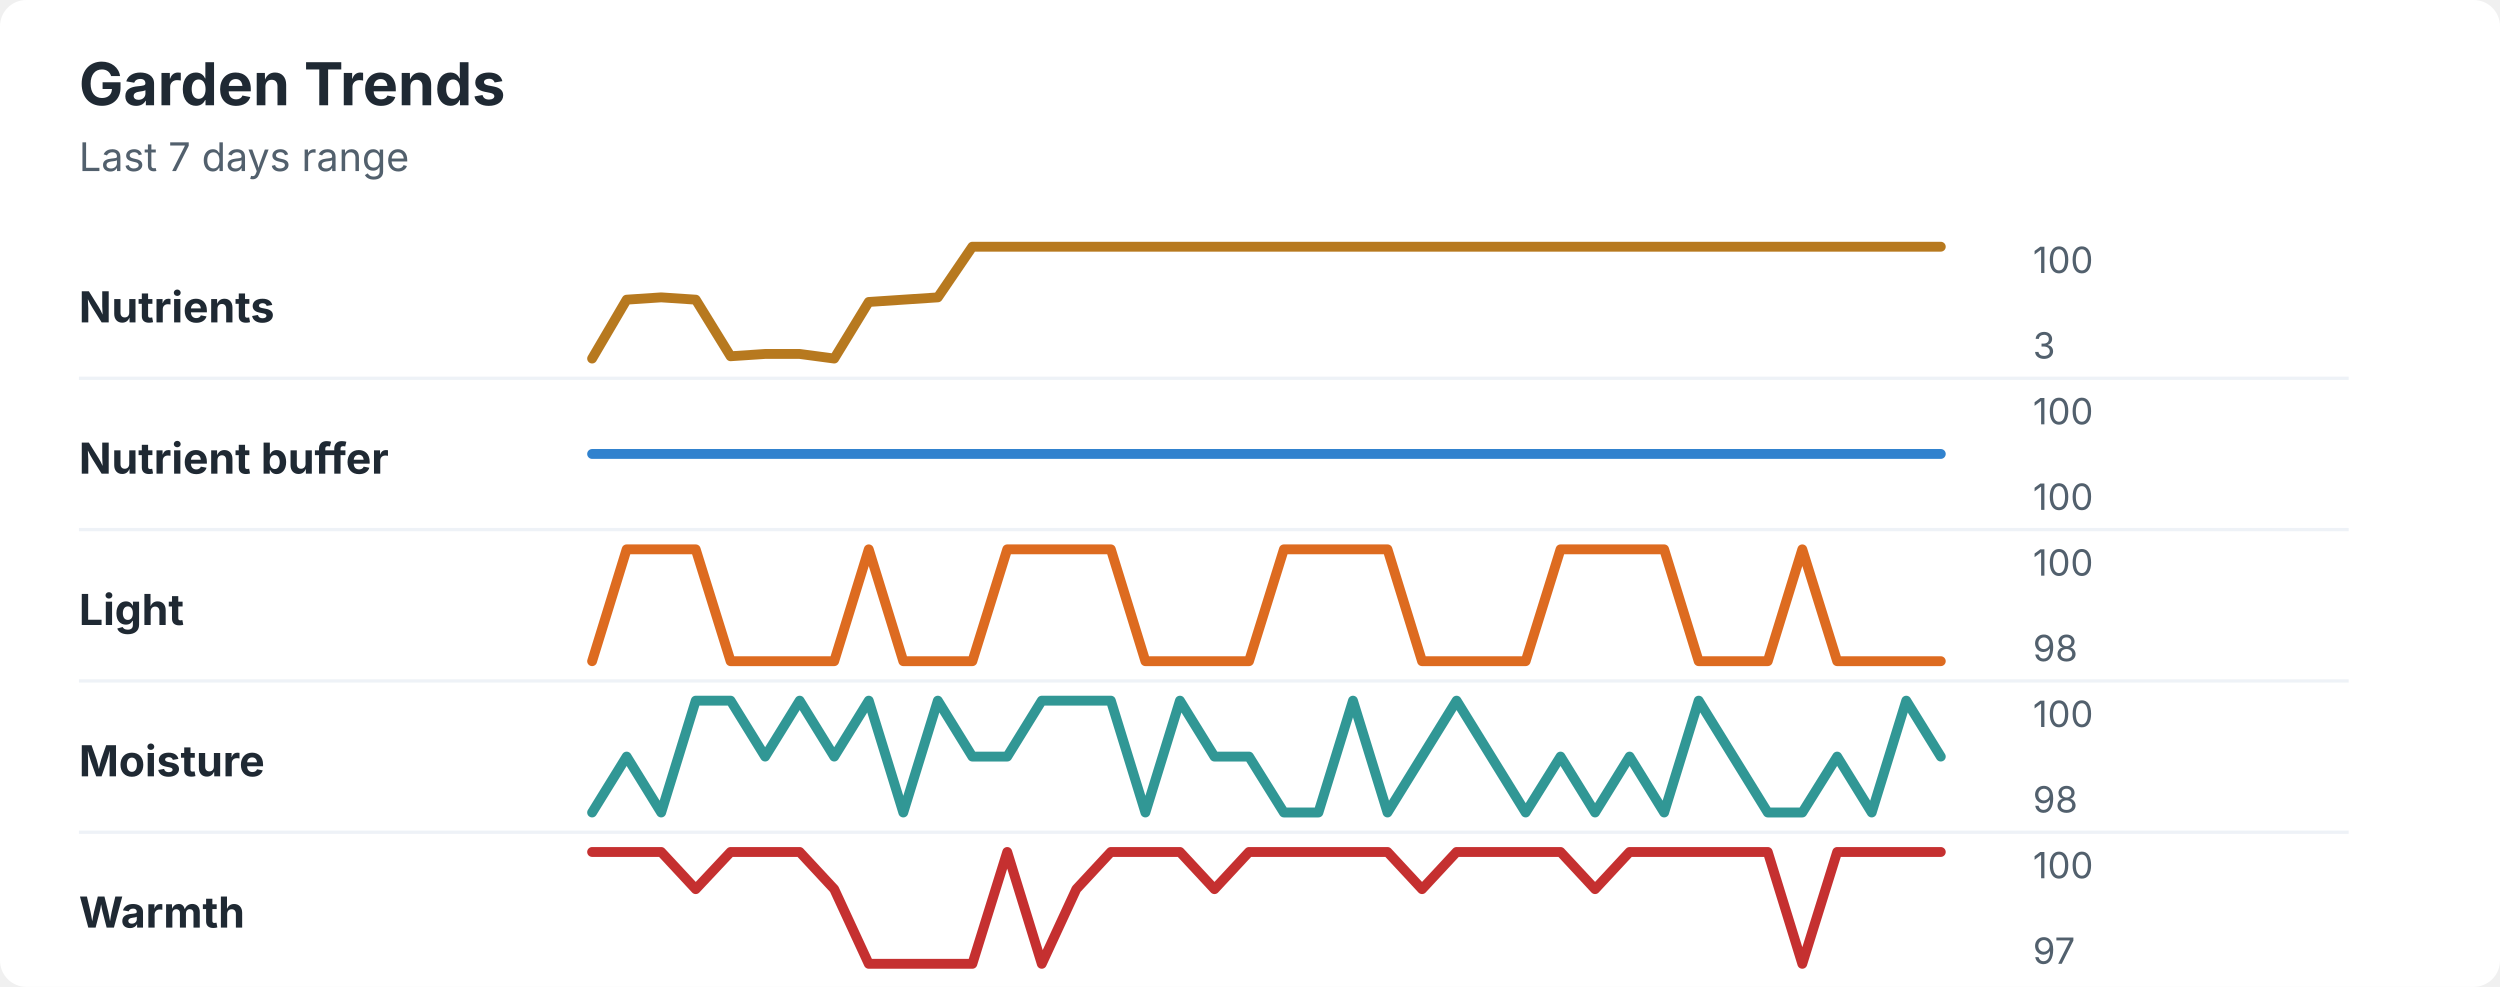
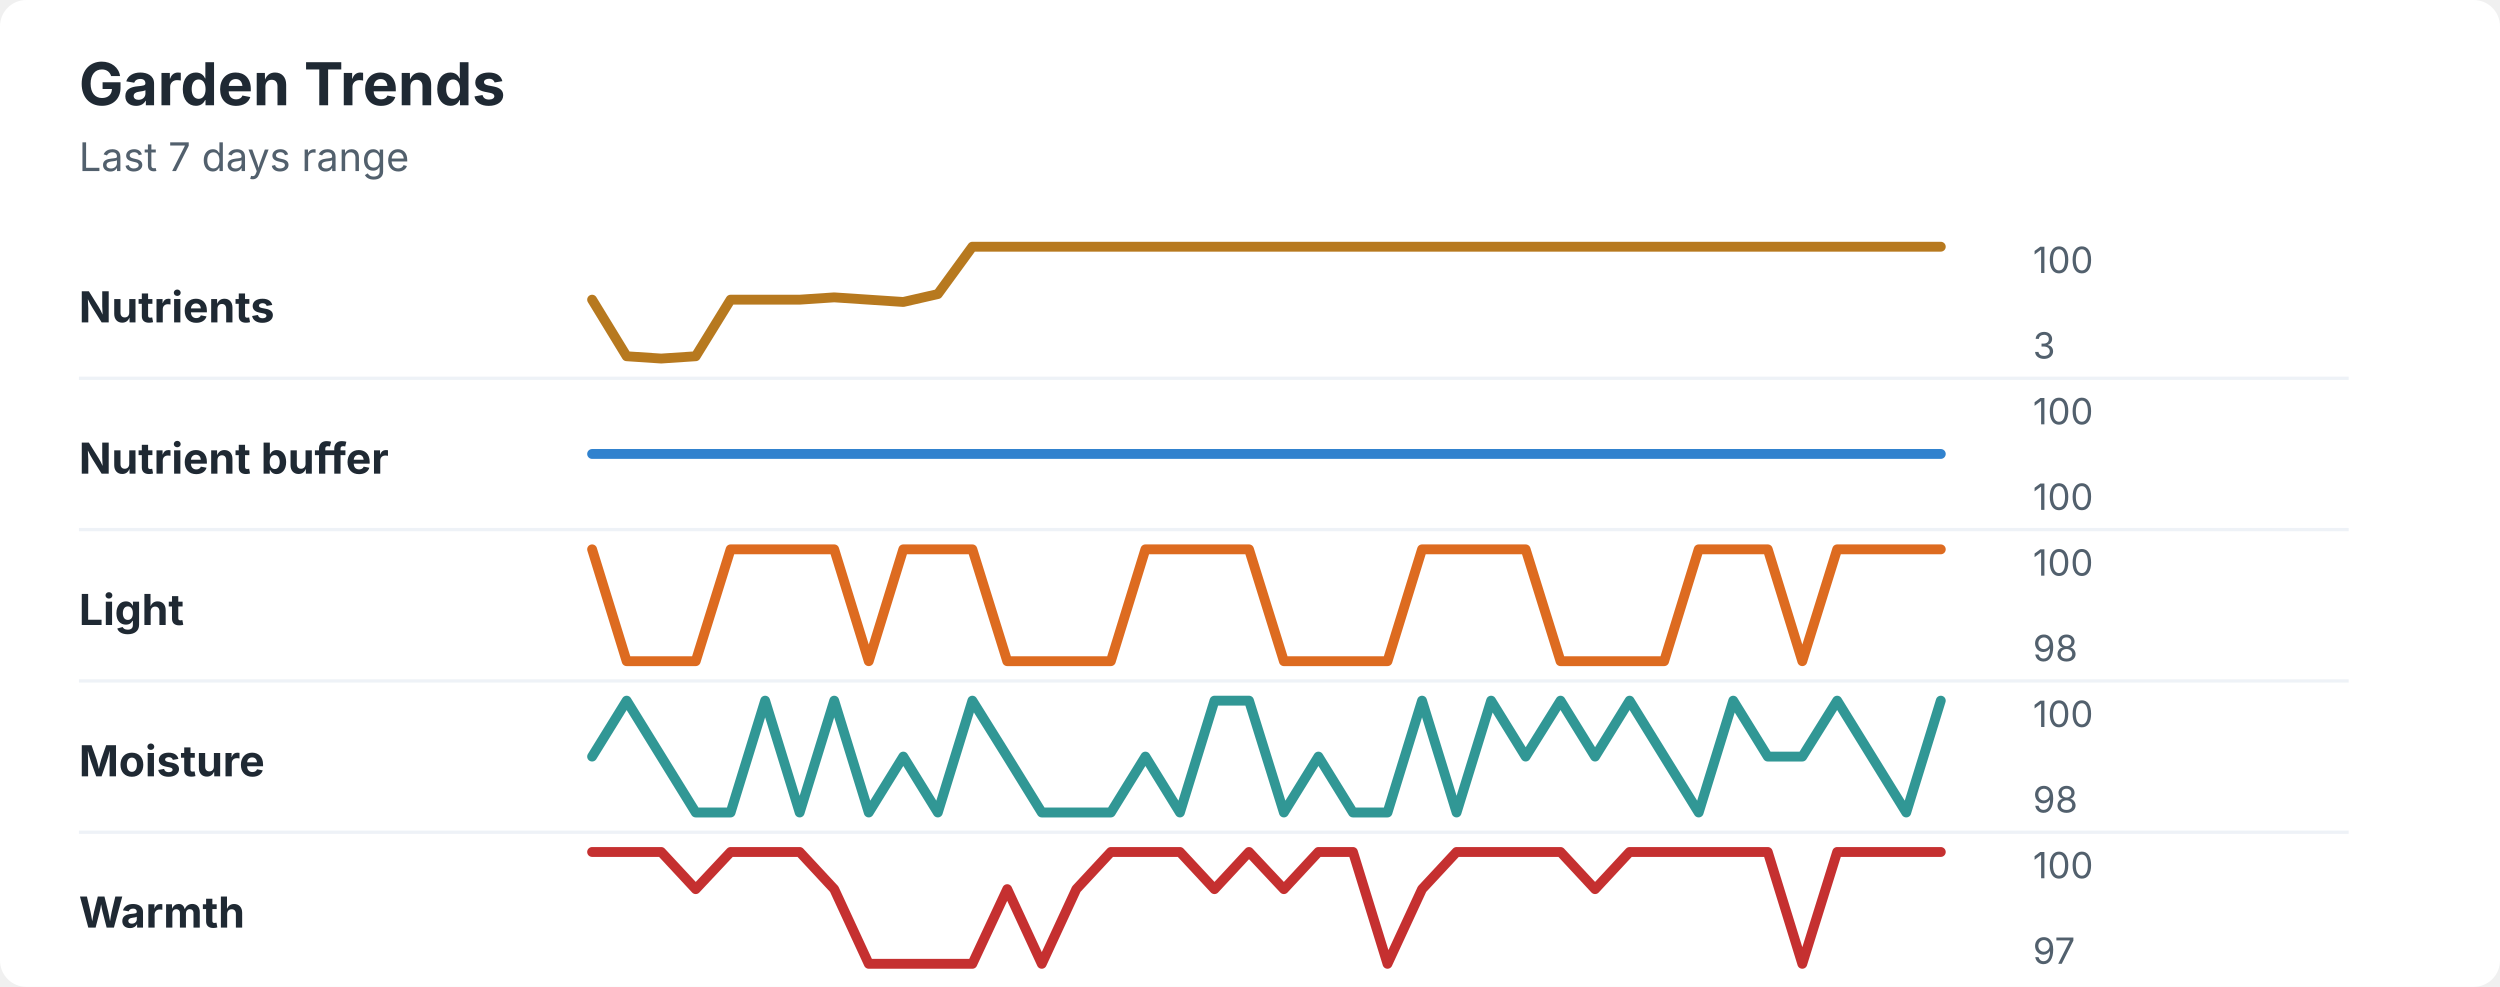
<svg xmlns="http://www.w3.org/2000/svg" width="760" height="300" viewBox="0 0 760 300" role="img" aria-labelledby="title desc">
  <rect width="760" height="300" rx="8" fill="#ffffff" />
  <style>
    text { font-family: -apple-system, BlinkMacSystemFont, "Segoe UI", sans-serif; }
    .title { font-size: 18px; font-weight: 700; fill: #1f2933; }
    .subtitle { font-size: 12px; fill: #52606d; }
    .label { font-size: 13px; font-weight: 650; fill: #1f2933; }
    .axis-value { font-size: 11px; fill: #52606d; }
    .separator { stroke: #eef2f7; stroke-width: 1; }
  </style>
  <text x="24" y="32" class="title">Garden Trends</text>
  <text x="24" y="52" class="subtitle">Last 7 days range</text>
  <text x="24" y="98" class="label">Nutrients</text>
-   <polyline points="180.0,109.0 190.5,91.1 201.0,90.4 211.5,91.1 222.1,108.3 232.6,107.6 243.1,107.6 253.6,109.0 264.1,91.8 274.6,91.1 285.1,90.4 295.6,75.0 306.2,75.0 316.7,75.0 327.2,75.0 337.7,75.0 348.2,75.0 358.7,75.0 369.2,75.0 379.7,75.0 390.3,75.0 400.8,75.0 411.3,75.0 421.8,75.0 432.3,75.0 442.8,75.0 453.3,75.0 463.8,75.0 474.4,75.0 484.9,75.0 495.4,75.0 505.9,75.0 516.4,75.0 526.9,75.0 537.4,75.0 547.9,75.0 558.5,75.0 569.0,75.0 579.5,75.0 590.0,75.0 " fill="none" stroke="#b7791f" stroke-width="3" stroke-linecap="round" stroke-linejoin="round" />
+   <polyline points="180.0,91.1 190.5,108.3 201.0,109.0 211.5,108.3 222.1,91.1 232.6,91.1 243.1,91.1 253.6,90.4 264.1,91.1 274.6,91.8 285.1,89.4 295.6,75.0 306.2,75.0 316.7,75.0 327.2,75.0 337.7,75.0 348.2,75.0 358.7,75.0 369.2,75.0 379.7,75.0 390.3,75.0 400.8,75.0 411.3,75.0 421.8,75.0 432.3,75.0 442.8,75.0 453.3,75.0 463.8,75.0 474.4,75.0 484.9,75.0 495.4,75.0 505.9,75.0 516.4,75.0 526.9,75.0 537.4,75.0 547.9,75.0 558.5,75.0 569.0,75.0 579.5,75.0 590.0,75.0 " fill="none" stroke="#b7791f" stroke-width="3" stroke-linecap="round" stroke-linejoin="round" />
  <text x="618" y="83" class="axis-value">100</text>
  <text x="618" y="109" class="axis-value">3</text>
  <line x1="24" y1="115.0" x2="714" y2="115.0" class="separator" />
  <text x="24" y="144" class="label">Nutrient buffer</text>
  <polyline points="180.0,138.0 190.5,138.0 201.0,138.0 211.5,138.0 222.1,138.0 232.6,138.0 243.1,138.0 253.6,138.0 264.1,138.0 274.6,138.0 285.1,138.0 295.6,138.0 306.2,138.0 316.7,138.0 327.2,138.0 337.7,138.0 348.2,138.0 358.7,138.0 369.2,138.0 379.7,138.0 390.3,138.0 400.8,138.0 411.3,138.0 421.8,138.0 432.3,138.0 442.8,138.0 453.3,138.0 463.8,138.0 474.4,138.0 484.9,138.0 495.4,138.0 505.9,138.0 516.4,138.0 526.9,138.0 537.4,138.0 547.9,138.0 558.5,138.0 569.0,138.0 579.5,138.0 590.0,138.0 " fill="none" stroke="#3182ce" stroke-width="3" stroke-linecap="round" stroke-linejoin="round" />
  <text x="618" y="129" class="axis-value">100</text>
  <text x="618" y="155" class="axis-value">100</text>
  <line x1="24" y1="161.0" x2="714" y2="161.0" class="separator" />
  <text x="24" y="190" class="label">Light</text>
-   <polyline points="180.0,201.0 190.5,167.0 201.0,167.0 211.5,167.0 222.1,201.0 232.6,201.0 243.1,201.0 253.6,201.0 264.1,167.0 274.6,201.0 285.1,201.0 295.6,201.0 306.2,167.0 316.7,167.0 327.2,167.0 337.7,167.0 348.2,201.0 358.7,201.0 369.2,201.0 379.7,201.0 390.3,167.0 400.8,167.0 411.3,167.0 421.8,167.0 432.3,201.0 442.8,201.0 453.3,201.0 463.8,201.0 474.4,167.0 484.9,167.0 495.4,167.0 505.9,167.0 516.4,201.0 526.9,201.0 537.4,201.0 547.9,167.0 558.5,201.0 569.0,201.0 579.5,201.0 590.0,201.0 " fill="none" stroke="#dd6b20" stroke-width="3" stroke-linecap="round" stroke-linejoin="round" />
+   <polyline points="180.0,167.0 190.5,201.0 201.0,201.0 211.5,201.0 222.1,167.0 232.6,167.0 243.1,167.0 253.6,167.0 264.1,201.0 274.6,167.0 285.1,167.0 295.6,167.0 306.2,201.0 316.7,201.0 327.2,201.0 337.7,201.0 348.2,167.0 358.7,167.0 369.2,167.0 379.7,167.0 390.3,201.0 400.8,201.0 411.3,201.0 421.8,201.0 432.3,167.0 442.8,167.0 453.3,167.0 463.8,167.0 474.4,201.0 484.9,201.0 495.4,201.0 505.9,201.0 516.4,167.0 526.9,167.0 537.4,167.0 547.9,201.0 558.5,167.0 569.0,167.0 579.5,167.0 590.0,167.0 " fill="none" stroke="#dd6b20" stroke-width="3" stroke-linecap="round" stroke-linejoin="round" />
  <text x="618" y="175" class="axis-value">100</text>
  <text x="618" y="201" class="axis-value">98</text>
  <line x1="24" y1="207.0" x2="714" y2="207.0" class="separator" />
  <text x="24" y="236" class="label">Moisture</text>
-   <polyline points="180.0,247.0 190.5,230.0 201.0,247.0 211.5,213.0 222.1,213.0 232.6,230.0 243.1,213.0 253.6,230.0 264.1,213.0 274.6,247.0 285.1,213.0 295.6,230.0 306.2,230.0 316.7,213.0 327.2,213.0 337.7,213.0 348.2,247.0 358.7,213.0 369.2,230.0 379.7,230.0 390.3,247.0 400.8,247.0 411.3,213.0 421.8,247.0 432.3,230.0 442.8,213.0 453.3,230.0 463.8,247.0 474.4,230.0 484.9,247.0 495.4,230.0 505.9,247.0 516.4,213.0 526.9,230.0 537.4,247.0 547.9,247.0 558.5,230.0 569.0,247.0 579.5,213.0 590.0,230.0 " fill="none" stroke="#319795" stroke-width="3" stroke-linecap="round" stroke-linejoin="round" />
+   <polyline points="180.0,230.0 190.5,213.0 201.0,230.0 211.5,247.0 222.1,247.0 232.6,213.0 243.1,247.0 253.6,213.0 264.1,247.0 274.6,230.0 285.1,247.0 295.6,213.0 306.2,230.0 316.7,247.0 327.2,247.0 337.7,247.0 348.2,230.0 358.7,247.0 369.2,213.0 379.7,213.0 390.3,247.0 400.8,230.0 411.3,247.0 421.8,247.0 432.3,213.0 442.8,247.0 453.3,213.0 463.8,230.0 474.4,213.0 484.9,230.0 495.4,213.0 505.9,230.0 516.4,247.0 526.9,213.0 537.4,230.0 547.9,230.0 558.5,213.0 569.0,230.0 579.5,247.0 590.0,213.0 " fill="none" stroke="#319795" stroke-width="3" stroke-linecap="round" stroke-linejoin="round" />
  <text x="618" y="221" class="axis-value">100</text>
  <text x="618" y="247" class="axis-value">98</text>
  <line x1="24" y1="253.0" x2="714" y2="253.0" class="separator" />
  <text x="24" y="282" class="label">Warmth</text>
-   <polyline points="180.0,259.0 190.5,259.0 201.0,259.0 211.5,270.3 222.1,259.0 232.6,259.0 243.1,259.0 253.6,270.3 264.1,293.0 274.6,293.0 285.1,293.0 295.6,293.0 306.2,259.0 316.7,293.0 327.2,270.3 337.7,259.0 348.2,259.0 358.7,259.0 369.2,270.3 379.7,259.0 390.3,259.0 400.8,259.0 411.3,259.0 421.8,259.0 432.3,270.3 442.8,259.0 453.3,259.0 463.8,259.0 474.4,259.0 484.9,270.3 495.4,259.0 505.9,259.0 516.4,259.0 526.9,259.0 537.4,259.0 547.9,293.0 558.5,259.0 569.0,259.0 579.5,259.0 590.0,259.0 " fill="none" stroke="#c53030" stroke-width="3" stroke-linecap="round" stroke-linejoin="round" />
+   <polyline points="180.0,259.0 190.5,259.0 201.0,259.0 211.5,270.3 222.1,259.0 232.6,259.0 243.1,259.0 253.6,270.3 264.1,293.0 274.6,293.0 285.1,293.0 295.6,293.0 306.2,270.3 316.7,293.0 327.2,270.3 337.7,259.0 348.2,259.0 358.7,259.0 369.2,270.3 379.7,259.0 390.3,270.3 400.8,259.0 411.3,259.0 421.8,293.0 432.3,270.3 442.8,259.0 453.3,259.0 463.8,259.0 474.4,259.0 484.9,270.3 495.4,259.0 505.9,259.0 516.4,259.0 526.9,259.0 537.4,259.0 547.9,293.0 558.5,259.0 569.0,259.0 579.5,259.0 590.0,259.0 " fill="none" stroke="#c53030" stroke-width="3" stroke-linecap="round" stroke-linejoin="round" />
  <text x="618" y="267" class="axis-value">100</text>
  <text x="618" y="293" class="axis-value">97</text>
</svg>
